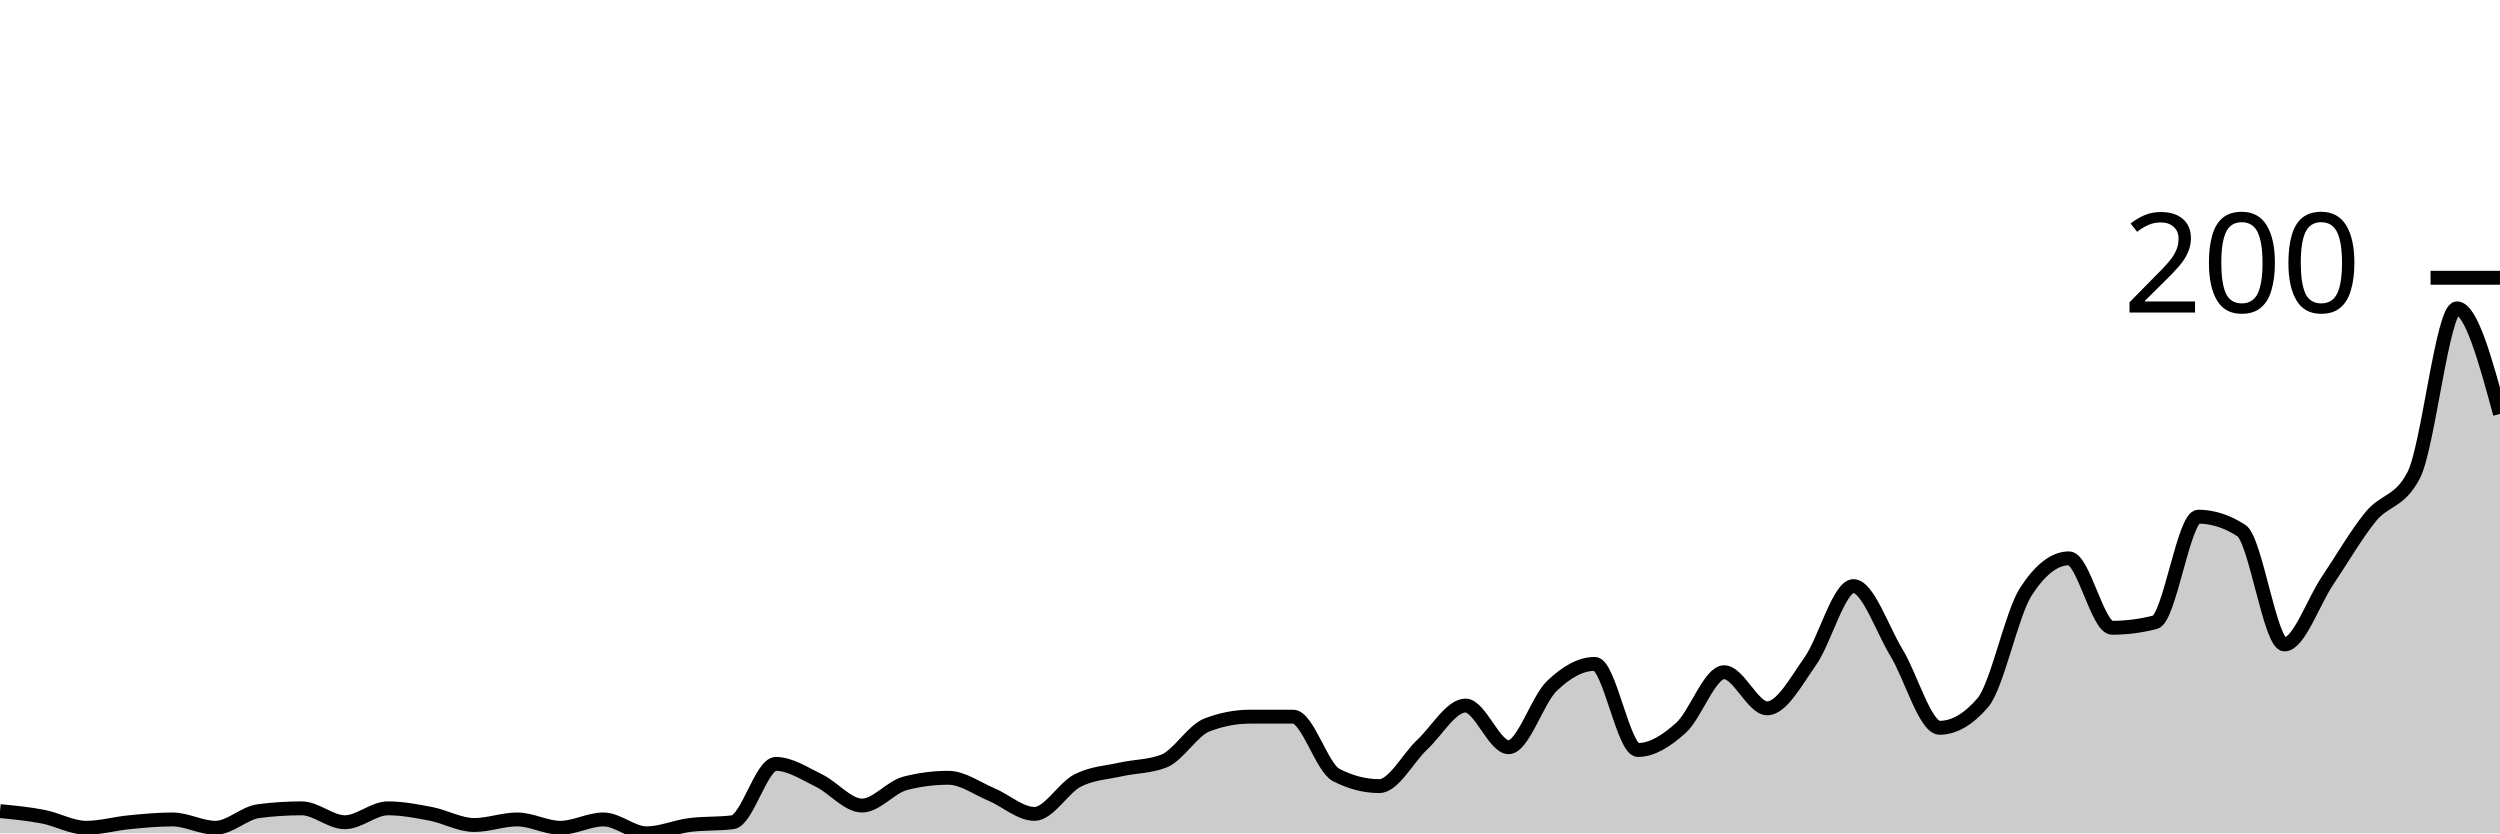
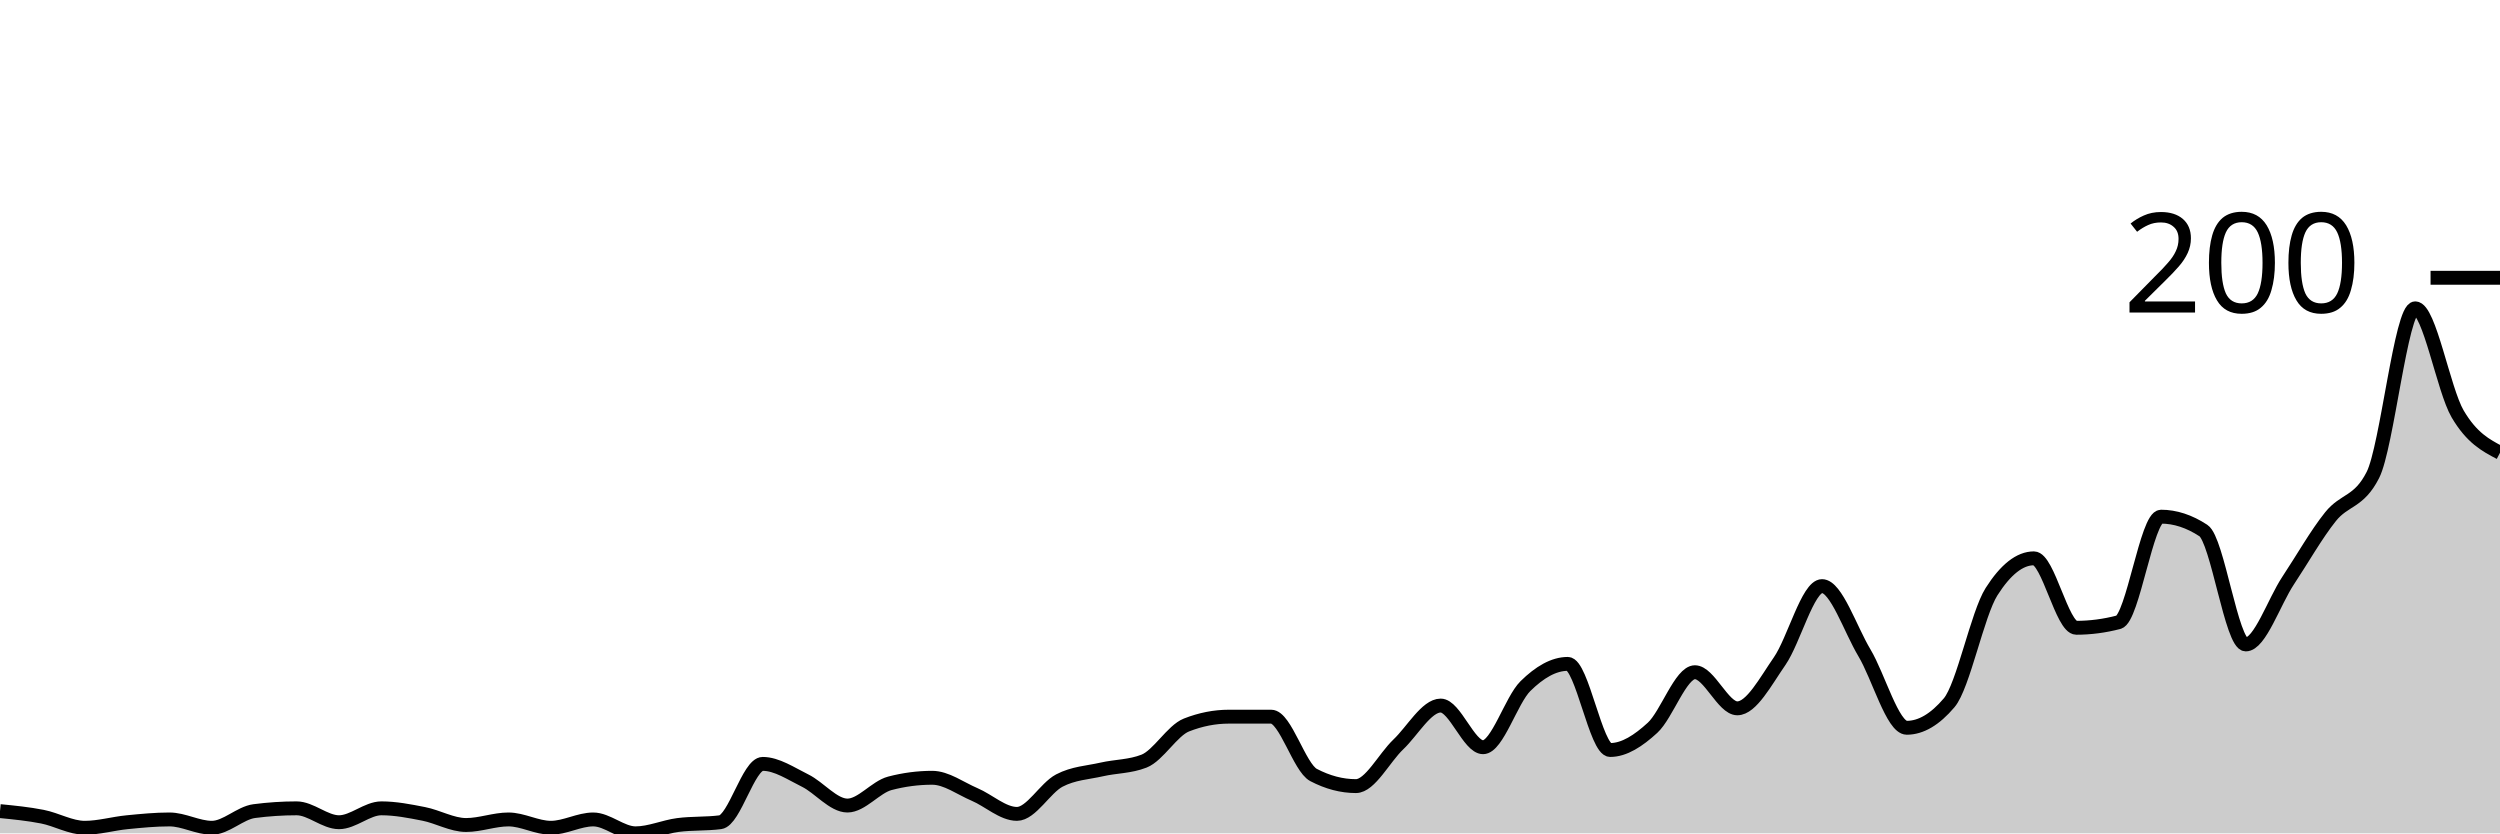
<svg xmlns="http://www.w3.org/2000/svg" viewBox="0 0 180 60">
  <g transform="translate(0,20)">
-     <path class="area" fill="rgba(0, 0, 0, 0.2)" d="M0,38.4C1.034,38.5,2.069,38.6,3.103,38.8C4.138,39,5.172,39.6,6.207,39.6C7.241,39.6,8.276,39.3,9.31,39.2C10.345,39.1,11.379,39,12.414,39C13.448,39,14.483,39.6,15.517,39.6C16.552,39.6,17.586,38.533,18.621,38.4C19.655,38.267,20.69,38.2,21.724,38.2C22.759,38.2,23.793,39.2,24.828,39.2C25.862,39.2,26.897,38.2,27.931,38.2C28.966,38.2,30,38.4,31.034,38.6C32.069,38.8,33.103,39.4,34.138,39.4C35.172,39.4,36.207,39,37.241,39C38.276,39,39.31,39.6,40.345,39.6C41.379,39.6,42.414,39,43.448,39C44.483,39,45.517,40,46.552,40C47.586,40,48.621,39.533,49.655,39.4C50.69,39.267,51.724,39.333,52.759,39.2C53.793,39.067,54.828,35,55.862,35C56.897,35,57.931,35.7,58.966,36.2C60,36.7,61.034,38,62.069,38C63.103,38,64.138,36.667,65.172,36.4C66.207,36.133,67.241,36,68.276,36C69.31,36,70.345,36.767,71.379,37.2C72.414,37.633,73.448,38.6,74.483,38.6C75.517,38.6,76.552,36.733,77.586,36.2C78.621,35.667,79.655,35.633,80.69,35.4C81.724,35.167,82.759,35.2,83.793,34.8C84.828,34.4,85.862,32.6,86.897,32.2C87.931,31.8,88.966,31.6,90,31.6C91.034,31.6,92.069,31.6,93.103,31.6C94.138,31.6,95.172,35.267,96.207,35.8C97.241,36.333,98.276,36.6,99.31,36.6C100.345,36.6,101.379,34.567,102.414,33.6C103.448,32.633,104.483,30.8,105.517,30.8C106.552,30.8,107.586,33.8,108.621,33.8C109.655,33.8,110.69,30.4,111.724,29.4C112.759,28.4,113.793,27.8,114.828,27.8C115.862,27.8,116.897,34,117.931,34C118.966,34,120,33.333,121.034,32.4C122.069,31.467,123.103,28.4,124.138,28.4C125.172,28.4,126.207,31,127.241,31C128.276,31,129.31,29.067,130.345,27.6C131.379,26.133,132.414,22.2,133.448,22.2C134.483,22.2,135.517,25.3,136.552,27C137.586,28.7,138.621,32.4,139.655,32.4C140.69,32.4,141.724,31.8,142.759,30.6C143.793,29.4,144.828,24.2,145.862,22.6C146.897,21,147.931,20.2,148.966,20.2C150,20.2,151.034,25.2,152.069,25.2C153.103,25.2,154.138,25.067,155.172,24.8C156.207,24.533,157.241,17.2,158.276,17.2C159.31,17.2,160.345,17.533,161.379,18.2C162.414,18.867,163.448,26.4,164.483,26.4C165.517,26.4,166.552,23.333,167.586,21.8C168.621,20.267,169.655,18.467,170.69,17.2C171.724,15.933,172.759,16.2,173.793,14.2C174.828,12.2,175.862,2.2,176.897,2.2C177.931,2.2,178.966,6,180,9.8L180,40C178.966,40,177.931,40,176.897,40C175.862,40,174.828,40,173.793,40C172.759,40,171.724,40,170.69,40C169.655,40,168.621,40,167.586,40C166.552,40,165.517,40,164.483,40C163.448,40,162.414,40,161.379,40C160.345,40,159.31,40,158.276,40C157.241,40,156.207,40,155.172,40C154.138,40,153.103,40,152.069,40C151.034,40,150,40,148.966,40C147.931,40,146.897,40,145.862,40C144.828,40,143.793,40,142.759,40C141.724,40,140.69,40,139.655,40C138.621,40,137.586,40,136.552,40C135.517,40,134.483,40,133.448,40C132.414,40,131.379,40,130.345,40C129.31,40,128.276,40,127.241,40C126.207,40,125.172,40,124.138,40C123.103,40,122.069,40,121.034,40C120,40,118.966,40,117.931,40C116.897,40,115.862,40,114.828,40C113.793,40,112.759,40,111.724,40C110.69,40,109.655,40,108.621,40C107.586,40,106.552,40,105.517,40C104.483,40,103.448,40,102.414,40C101.379,40,100.345,40,99.31,40C98.276,40,97.241,40,96.207,40C95.172,40,94.138,40,93.103,40C92.069,40,91.034,40,90,40C88.966,40,87.931,40,86.897,40C85.862,40,84.828,40,83.793,40C82.759,40,81.724,40,80.69,40C79.655,40,78.621,40,77.586,40C76.552,40,75.517,40,74.483,40C73.448,40,72.414,40,71.379,40C70.345,40,69.31,40,68.276,40C67.241,40,66.207,40,65.172,40C64.138,40,63.103,40,62.069,40C61.034,40,60,40,58.966,40C57.931,40,56.897,40,55.862,40C54.828,40,53.793,40,52.759,40C51.724,40,50.69,40,49.655,40C48.621,40,47.586,40,46.552,40C45.517,40,44.483,40,43.448,40C42.414,40,41.379,40,40.345,40C39.31,40,38.276,40,37.241,40C36.207,40,35.172,40,34.138,40C33.103,40,32.069,40,31.034,40C30,40,28.966,40,27.931,40C26.897,40,25.862,40,24.828,40C23.793,40,22.759,40,21.724,40C20.69,40,19.655,40,18.621,40C17.586,40,16.552,40,15.517,40C14.483,40,13.448,40,12.414,40C11.379,40,10.345,40,9.31,40C8.276,40,7.241,40,6.207,40C5.172,40,4.138,40,3.103,40C2.069,40,1.034,40,0,40Z" />
-     <path class="line" stroke="black" fill="none" d="M0,38.4C1.034,38.5,2.069,38.6,3.103,38.8C4.138,39,5.172,39.6,6.207,39.6C7.241,39.6,8.276,39.3,9.31,39.2C10.345,39.1,11.379,39,12.414,39C13.448,39,14.483,39.6,15.517,39.6C16.552,39.6,17.586,38.533,18.621,38.4C19.655,38.267,20.69,38.2,21.724,38.2C22.759,38.2,23.793,39.2,24.828,39.2C25.862,39.2,26.897,38.2,27.931,38.2C28.966,38.2,30,38.4,31.034,38.6C32.069,38.8,33.103,39.4,34.138,39.4C35.172,39.4,36.207,39,37.241,39C38.276,39,39.31,39.6,40.345,39.6C41.379,39.6,42.414,39,43.448,39C44.483,39,45.517,40,46.552,40C47.586,40,48.621,39.533,49.655,39.4C50.69,39.267,51.724,39.333,52.759,39.2C53.793,39.067,54.828,35,55.862,35C56.897,35,57.931,35.7,58.966,36.2C60,36.7,61.034,38,62.069,38C63.103,38,64.138,36.667,65.172,36.4C66.207,36.133,67.241,36,68.276,36C69.31,36,70.345,36.767,71.379,37.2C72.414,37.633,73.448,38.6,74.483,38.6C75.517,38.6,76.552,36.733,77.586,36.2C78.621,35.667,79.655,35.633,80.69,35.4C81.724,35.167,82.759,35.2,83.793,34.8C84.828,34.4,85.862,32.6,86.897,32.2C87.931,31.8,88.966,31.6,90,31.6C91.034,31.6,92.069,31.6,93.103,31.6C94.138,31.6,95.172,35.267,96.207,35.8C97.241,36.333,98.276,36.6,99.31,36.6C100.345,36.6,101.379,34.567,102.414,33.6C103.448,32.633,104.483,30.8,105.517,30.8C106.552,30.8,107.586,33.8,108.621,33.8C109.655,33.8,110.69,30.4,111.724,29.4C112.759,28.4,113.793,27.8,114.828,27.8C115.862,27.8,116.897,34,117.931,34C118.966,34,120,33.333,121.034,32.4C122.069,31.467,123.103,28.4,124.138,28.4C125.172,28.4,126.207,31,127.241,31C128.276,31,129.31,29.067,130.345,27.6C131.379,26.133,132.414,22.2,133.448,22.2C134.483,22.2,135.517,25.3,136.552,27C137.586,28.7,138.621,32.4,139.655,32.4C140.69,32.4,141.724,31.8,142.759,30.6C143.793,29.4,144.828,24.2,145.862,22.6C146.897,21,147.931,20.2,148.966,20.2C150,20.2,151.034,25.2,152.069,25.2C153.103,25.2,154.138,25.067,155.172,24.8C156.207,24.533,157.241,17.2,158.276,17.2C159.31,17.2,160.345,17.533,161.379,18.2C162.414,18.867,163.448,26.4,164.483,26.4C165.517,26.4,166.552,23.333,167.586,21.8C168.621,20.267,169.655,18.467,170.69,17.2C171.724,15.933,172.759,16.2,173.793,14.2C174.828,12.2,175.862,2.2,176.897,2.2C177.931,2.2,178.966,6,180,9.8" />
+     <path class="area" fill="rgba(0, 0, 0, 0.2)" d="M0,38.4C1.017,38.5,2.034,38.6,3.051,38.8C4.068,39,5.085,39.6,6.102,39.6C7.119,39.6,8.136,39.3,9.153,39.2C10.169,39.1,11.186,39,12.203,39C13.22,39,14.237,39.6,15.254,39.6C16.271,39.6,17.288,38.533,18.305,38.4C19.322,38.267,20.339,38.2,21.356,38.2C22.373,38.2,23.39,39.2,24.407,39.2C25.424,39.2,26.441,38.2,27.458,38.2C28.475,38.2,29.492,38.4,30.508,38.6C31.525,38.8,32.542,39.4,33.559,39.4C34.576,39.4,35.593,39,36.61,39C37.627,39,38.644,39.6,39.661,39.6C40.678,39.6,41.695,39,42.712,39C43.729,39,44.746,40,45.763,40C46.78,40,47.797,39.533,48.814,39.4C49.831,39.267,50.847,39.333,51.864,39.2C52.881,39.067,53.898,35,54.915,35C55.932,35,56.949,35.7,57.966,36.2C58.983,36.7,60,38,61.017,38C62.034,38,63.051,36.667,64.068,36.4C65.085,36.133,66.102,36,67.119,36C68.136,36,69.153,36.767,70.169,37.2C71.186,37.633,72.203,38.6,73.22,38.6C74.237,38.6,75.254,36.733,76.271,36.2C77.288,35.667,78.305,35.633,79.322,35.4C80.339,35.167,81.356,35.2,82.373,34.8C83.39,34.4,84.407,32.6,85.424,32.2C86.441,31.8,87.458,31.6,88.475,31.6C89.492,31.6,90.508,31.6,91.525,31.6C92.542,31.6,93.559,35.267,94.576,35.8C95.593,36.333,96.61,36.6,97.627,36.6C98.644,36.6,99.661,34.567,100.678,33.6C101.695,32.633,102.712,30.8,103.729,30.8C104.746,30.8,105.763,33.8,106.78,33.8C107.797,33.8,108.814,30.4,109.831,29.4C110.847,28.4,111.864,27.8,112.881,27.8C113.898,27.8,114.915,34,115.932,34C116.949,34,117.966,33.333,118.983,32.4C120,31.467,121.017,28.4,122.034,28.4C123.051,28.4,124.068,31,125.085,31C126.102,31,127.119,29.067,128.136,27.6C129.153,26.133,130.169,22.2,131.186,22.2C132.203,22.2,133.22,25.3,134.237,27C135.254,28.7,136.271,32.4,137.288,32.4C138.305,32.4,139.322,31.8,140.339,30.6C141.356,29.4,142.373,24.2,143.39,22.6C144.407,21,145.424,20.2,146.441,20.2C147.458,20.2,148.475,25.2,149.492,25.2C150.508,25.2,151.525,25.067,152.542,24.8C153.559,24.533,154.576,17.2,155.593,17.2C156.61,17.2,157.627,17.533,158.644,18.2C159.661,18.867,160.678,26.4,161.695,26.4C162.712,26.4,163.729,23.333,164.746,21.8C165.763,20.267,166.78,18.467,167.797,17.2C168.814,15.933,169.831,16.2,170.847,14.2C171.864,12.2,172.881,2.2,173.898,2.2C174.915,2.2,175.932,8.067,176.949,9.8C177.966,11.533,178.983,12.067,180,12.6L180,40C178.983,40,177.966,40,176.949,40C175.932,40,174.915,40,173.898,40C172.881,40,171.864,40,170.847,40C169.831,40,168.814,40,167.797,40C166.78,40,165.763,40,164.746,40C163.729,40,162.712,40,161.695,40C160.678,40,159.661,40,158.644,40C157.627,40,156.61,40,155.593,40C154.576,40,153.559,40,152.542,40C151.525,40,150.508,40,149.492,40C148.475,40,147.458,40,146.441,40C145.424,40,144.407,40,143.39,40C142.373,40,141.356,40,140.339,40C139.322,40,138.305,40,137.288,40C136.271,40,135.254,40,134.237,40C133.22,40,132.203,40,131.186,40C130.169,40,129.153,40,128.136,40C127.119,40,126.102,40,125.085,40C124.068,40,123.051,40,122.034,40C121.017,40,120,40,118.983,40C117.966,40,116.949,40,115.932,40C114.915,40,113.898,40,112.881,40C111.864,40,110.847,40,109.831,40C108.814,40,107.797,40,106.78,40C105.763,40,104.746,40,103.729,40C102.712,40,101.695,40,100.678,40C99.661,40,98.644,40,97.627,40C96.61,40,95.593,40,94.576,40C93.559,40,92.542,40,91.525,40C90.508,40,89.492,40,88.475,40C87.458,40,86.441,40,85.424,40C84.407,40,83.39,40,82.373,40C81.356,40,80.339,40,79.322,40C78.305,40,77.288,40,76.271,40C75.254,40,74.237,40,73.22,40C72.203,40,71.186,40,70.169,40C69.153,40,68.136,40,67.119,40C66.102,40,65.085,40,64.068,40C63.051,40,62.034,40,61.017,40C60,40,58.983,40,57.966,40C56.949,40,55.932,40,54.915,40C53.898,40,52.881,40,51.864,40C50.847,40,49.831,40,48.814,40C47.797,40,46.78,40,45.763,40C44.746,40,43.729,40,42.712,40C41.695,40,40.678,40,39.661,40C38.644,40,37.627,40,36.61,40C35.593,40,34.576,40,33.559,40C32.542,40,31.525,40,30.508,40C29.492,40,28.475,40,27.458,40C26.441,40,25.424,40,24.407,40C23.39,40,22.373,40,21.356,40C20.339,40,19.322,40,18.305,40C17.288,40,16.271,40,15.254,40C14.237,40,13.22,40,12.203,40C11.186,40,10.169,40,9.153,40C8.136,40,7.119,40,6.102,40C5.085,40,4.068,40,3.051,40C2.034,40,1.017,40,0,40Z" />
+     <path class="line" stroke="black" fill="none" d="M0,38.4C1.017,38.5,2.034,38.6,3.051,38.8C4.068,39,5.085,39.6,6.102,39.6C7.119,39.6,8.136,39.3,9.153,39.2C10.169,39.1,11.186,39,12.203,39C13.22,39,14.237,39.6,15.254,39.6C16.271,39.6,17.288,38.533,18.305,38.4C19.322,38.267,20.339,38.2,21.356,38.2C22.373,38.2,23.39,39.2,24.407,39.2C25.424,39.2,26.441,38.2,27.458,38.2C28.475,38.2,29.492,38.4,30.508,38.6C31.525,38.8,32.542,39.4,33.559,39.4C34.576,39.4,35.593,39,36.61,39C37.627,39,38.644,39.6,39.661,39.6C40.678,39.6,41.695,39,42.712,39C43.729,39,44.746,40,45.763,40C46.78,40,47.797,39.533,48.814,39.4C49.831,39.267,50.847,39.333,51.864,39.2C52.881,39.067,53.898,35,54.915,35C55.932,35,56.949,35.7,57.966,36.2C58.983,36.7,60,38,61.017,38C62.034,38,63.051,36.667,64.068,36.4C65.085,36.133,66.102,36,67.119,36C68.136,36,69.153,36.767,70.169,37.2C71.186,37.633,72.203,38.6,73.22,38.6C74.237,38.6,75.254,36.733,76.271,36.2C77.288,35.667,78.305,35.633,79.322,35.4C80.339,35.167,81.356,35.2,82.373,34.8C83.39,34.4,84.407,32.6,85.424,32.2C86.441,31.8,87.458,31.6,88.475,31.6C89.492,31.6,90.508,31.6,91.525,31.6C92.542,31.6,93.559,35.267,94.576,35.8C95.593,36.333,96.61,36.6,97.627,36.6C98.644,36.6,99.661,34.567,100.678,33.6C101.695,32.633,102.712,30.8,103.729,30.8C104.746,30.8,105.763,33.8,106.78,33.8C107.797,33.8,108.814,30.4,109.831,29.4C110.847,28.4,111.864,27.8,112.881,27.8C113.898,27.8,114.915,34,115.932,34C116.949,34,117.966,33.333,118.983,32.4C120,31.467,121.017,28.4,122.034,28.4C123.051,28.4,124.068,31,125.085,31C126.102,31,127.119,29.067,128.136,27.6C129.153,26.133,130.169,22.2,131.186,22.2C132.203,22.2,133.22,25.3,134.237,27C135.254,28.7,136.271,32.4,137.288,32.4C138.305,32.4,139.322,31.8,140.339,30.6C141.356,29.4,142.373,24.2,143.39,22.6C144.407,21,145.424,20.2,146.441,20.2C147.458,20.2,148.475,25.2,149.492,25.2C150.508,25.2,151.525,25.067,152.542,24.8C153.559,24.533,154.576,17.2,155.593,17.2C156.61,17.2,157.627,17.533,158.644,18.2C159.661,18.867,160.678,26.4,161.695,26.4C162.712,26.4,163.729,23.333,164.746,21.8C165.763,20.267,166.78,18.467,167.797,17.2C168.814,15.933,169.831,16.2,170.847,14.2C171.864,12.2,172.881,2.2,173.898,2.2C174.915,2.2,175.932,8.067,176.949,9.8C177.966,11.533,178.983,12.067,180,12.6" />
    <path class="axis-ceiling" stroke-width="1" stroke="black" fill="none" d="M175,0L180,0" />
    <text class="axis-ceiling-label" font-family="sans-serif" text-anchor="end" font-size="10px" x="170" y="2.5">200</text>
  </g>
</svg>
